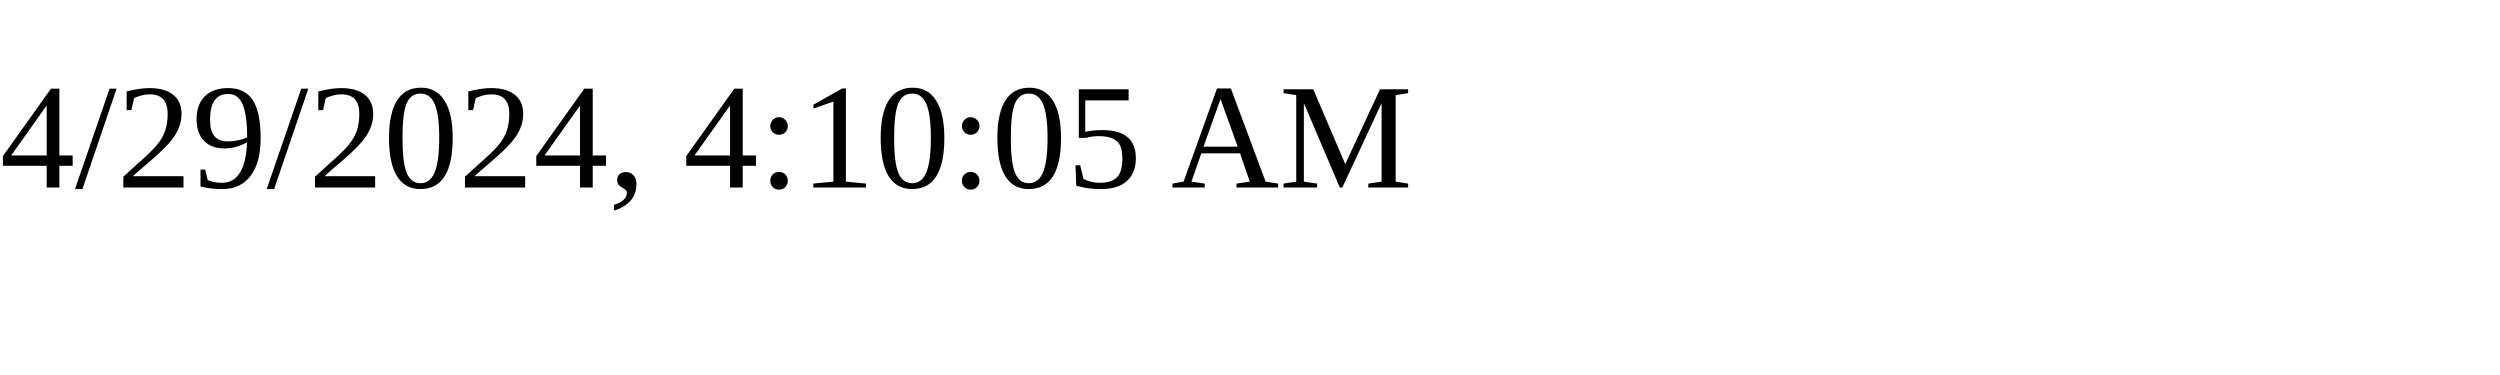
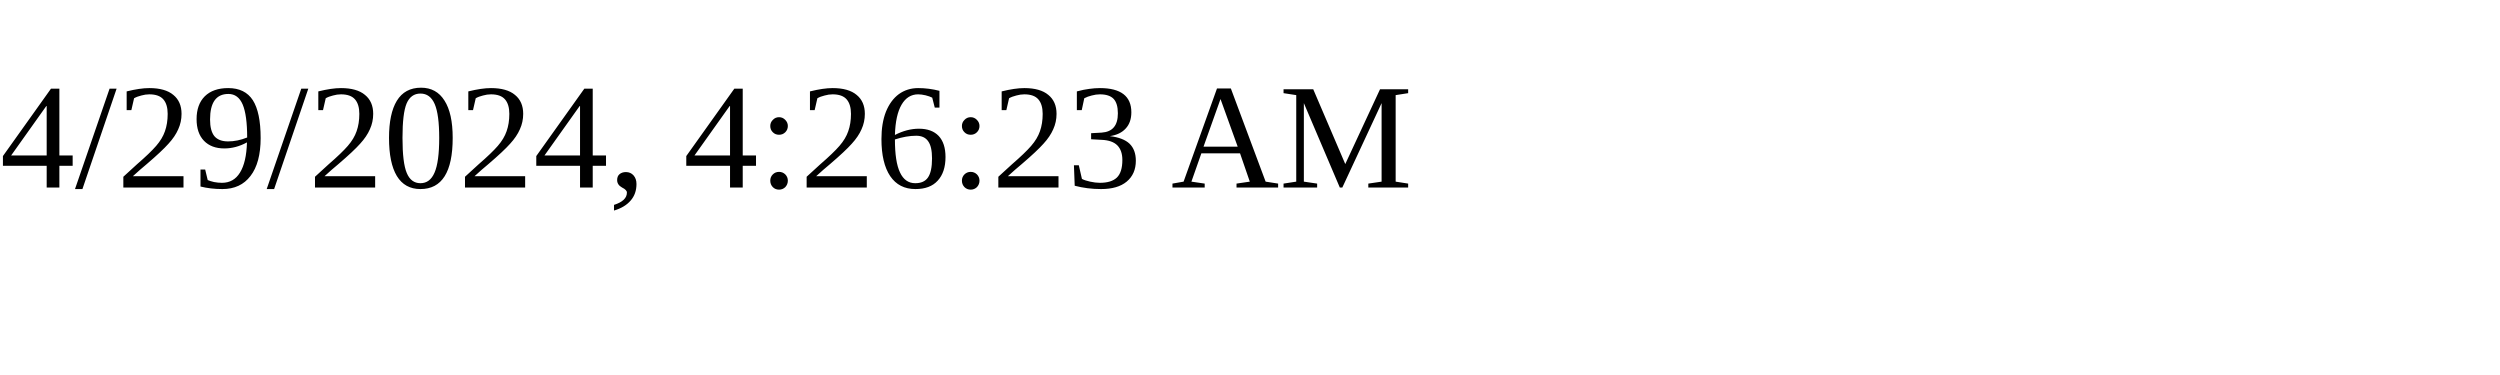
<svg xmlns="http://www.w3.org/2000/svg" height="30" width="200">
-   <text x="0" y="15">4/29/2024, 4:10:05 AM</text>
+   <text x="0" y="15">4/29/2024, 4:26:23 AM</text>
</svg>
